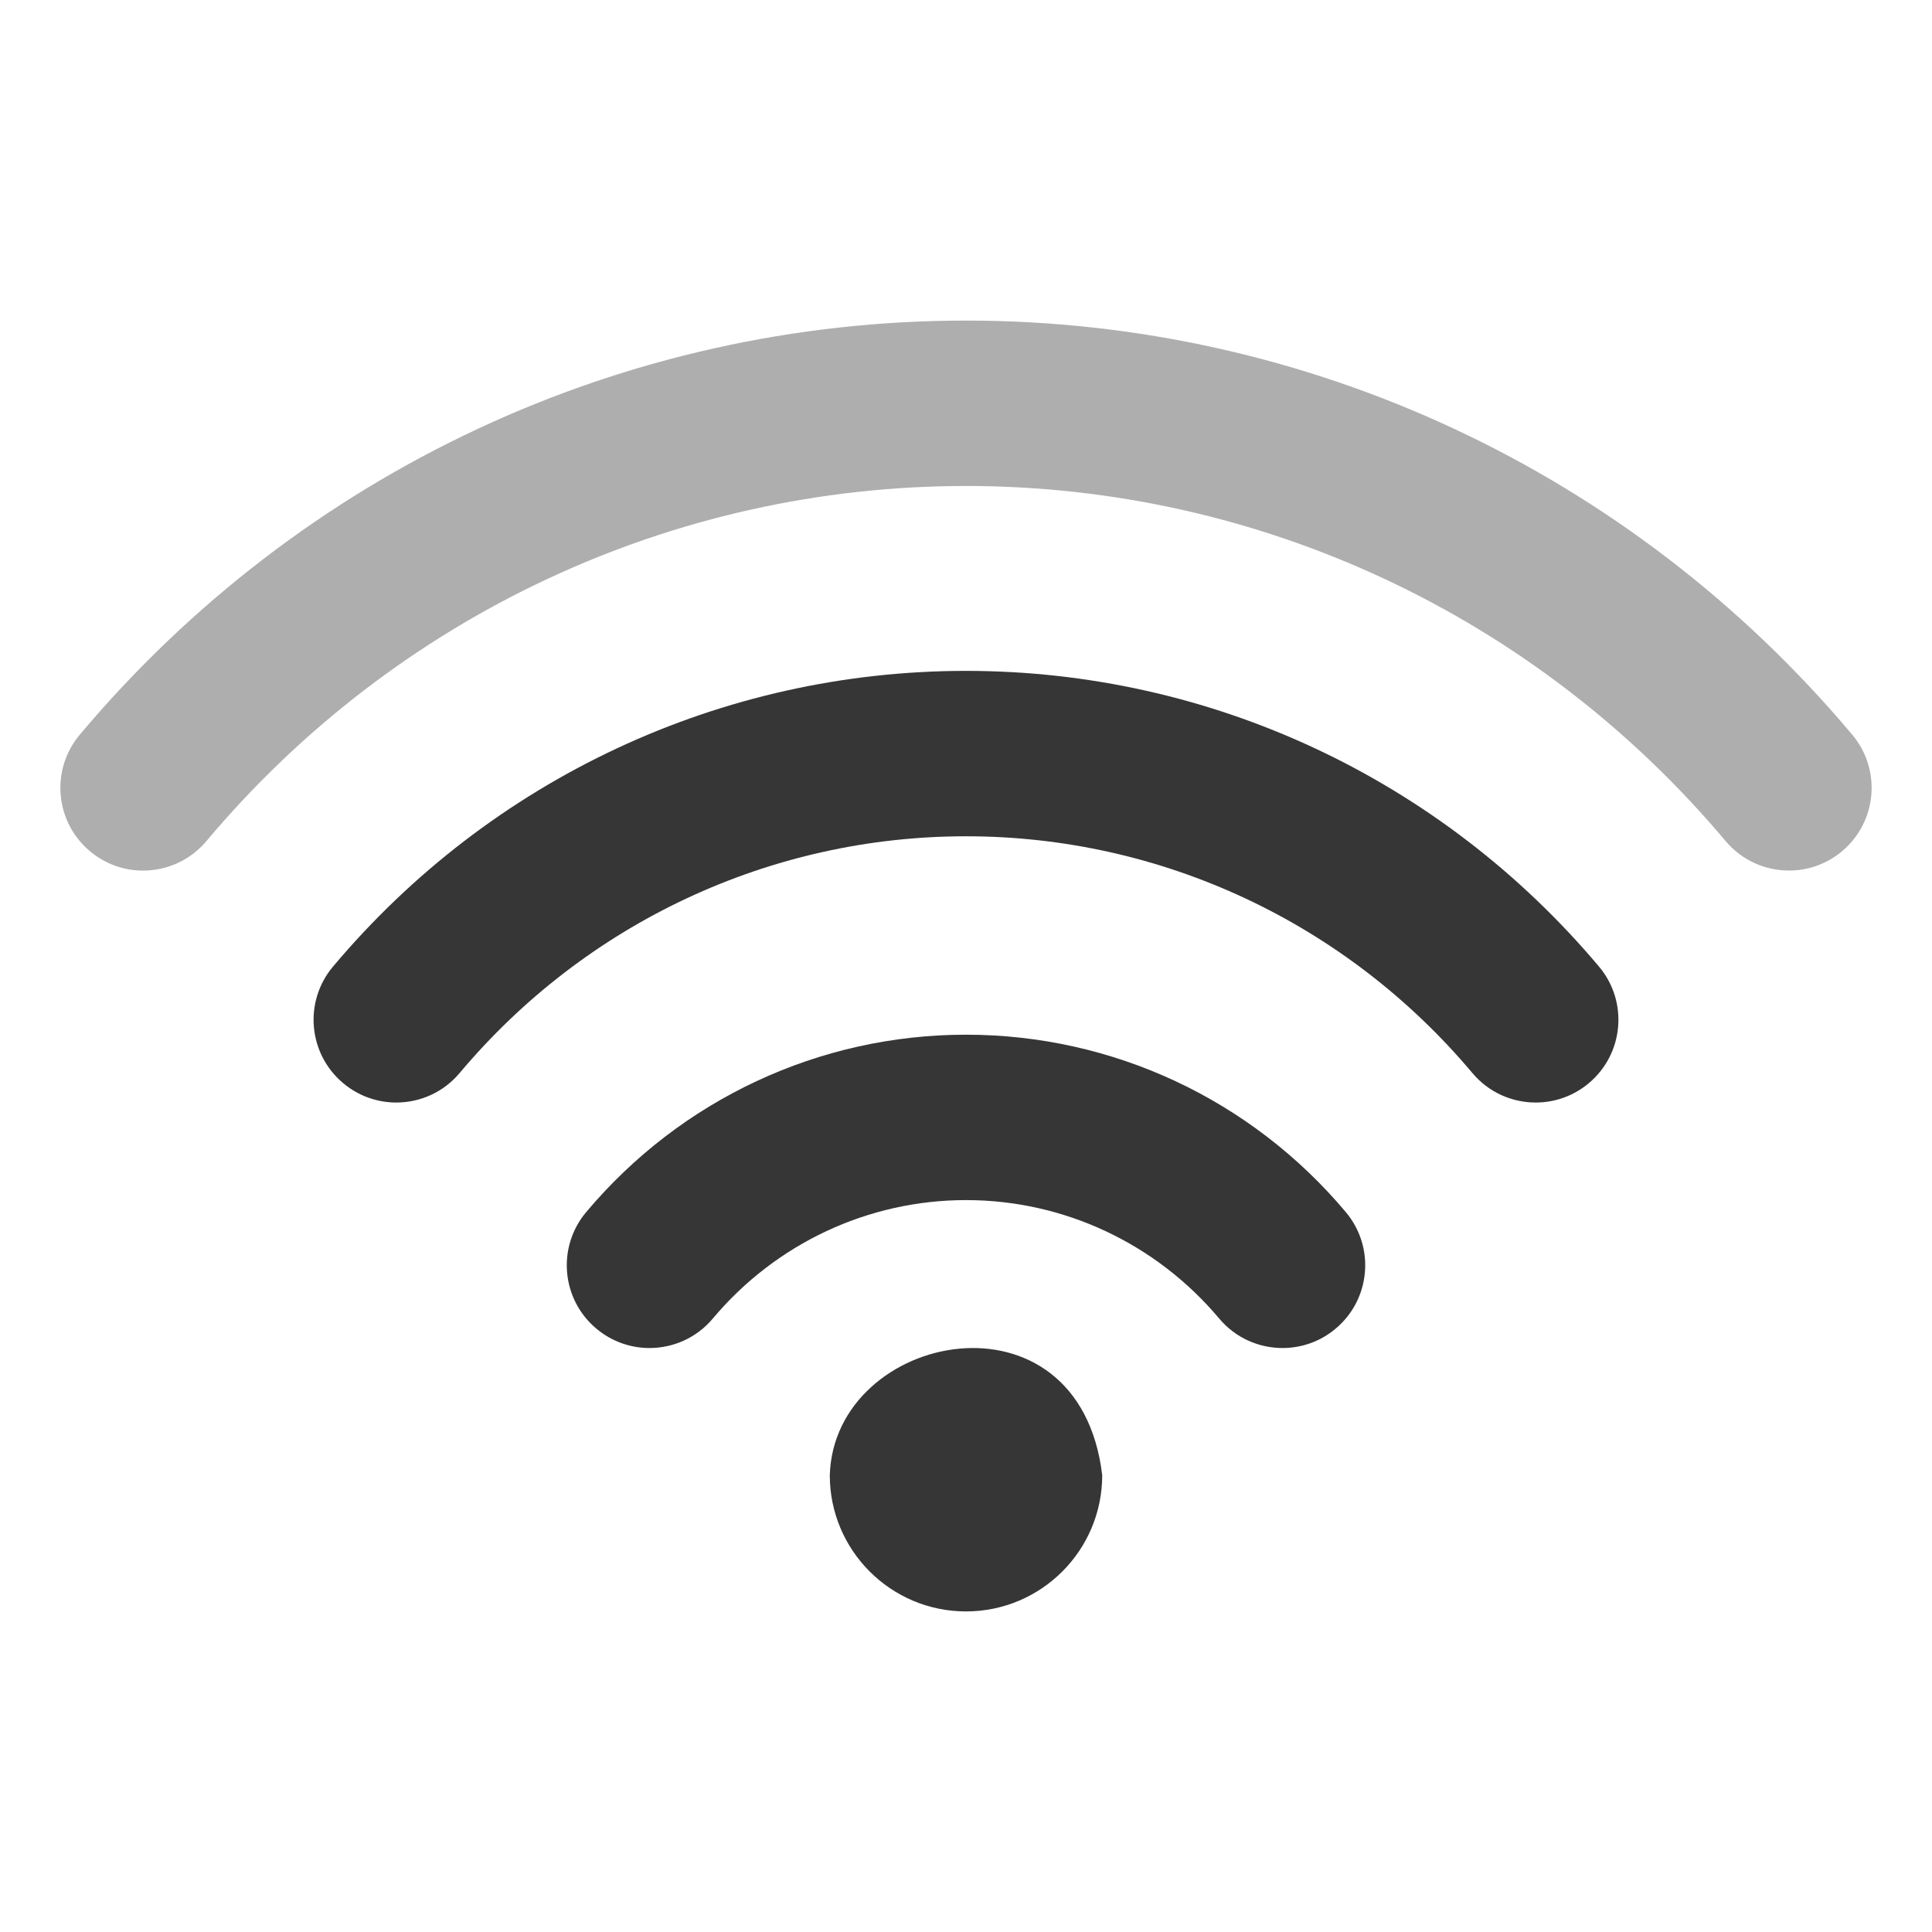
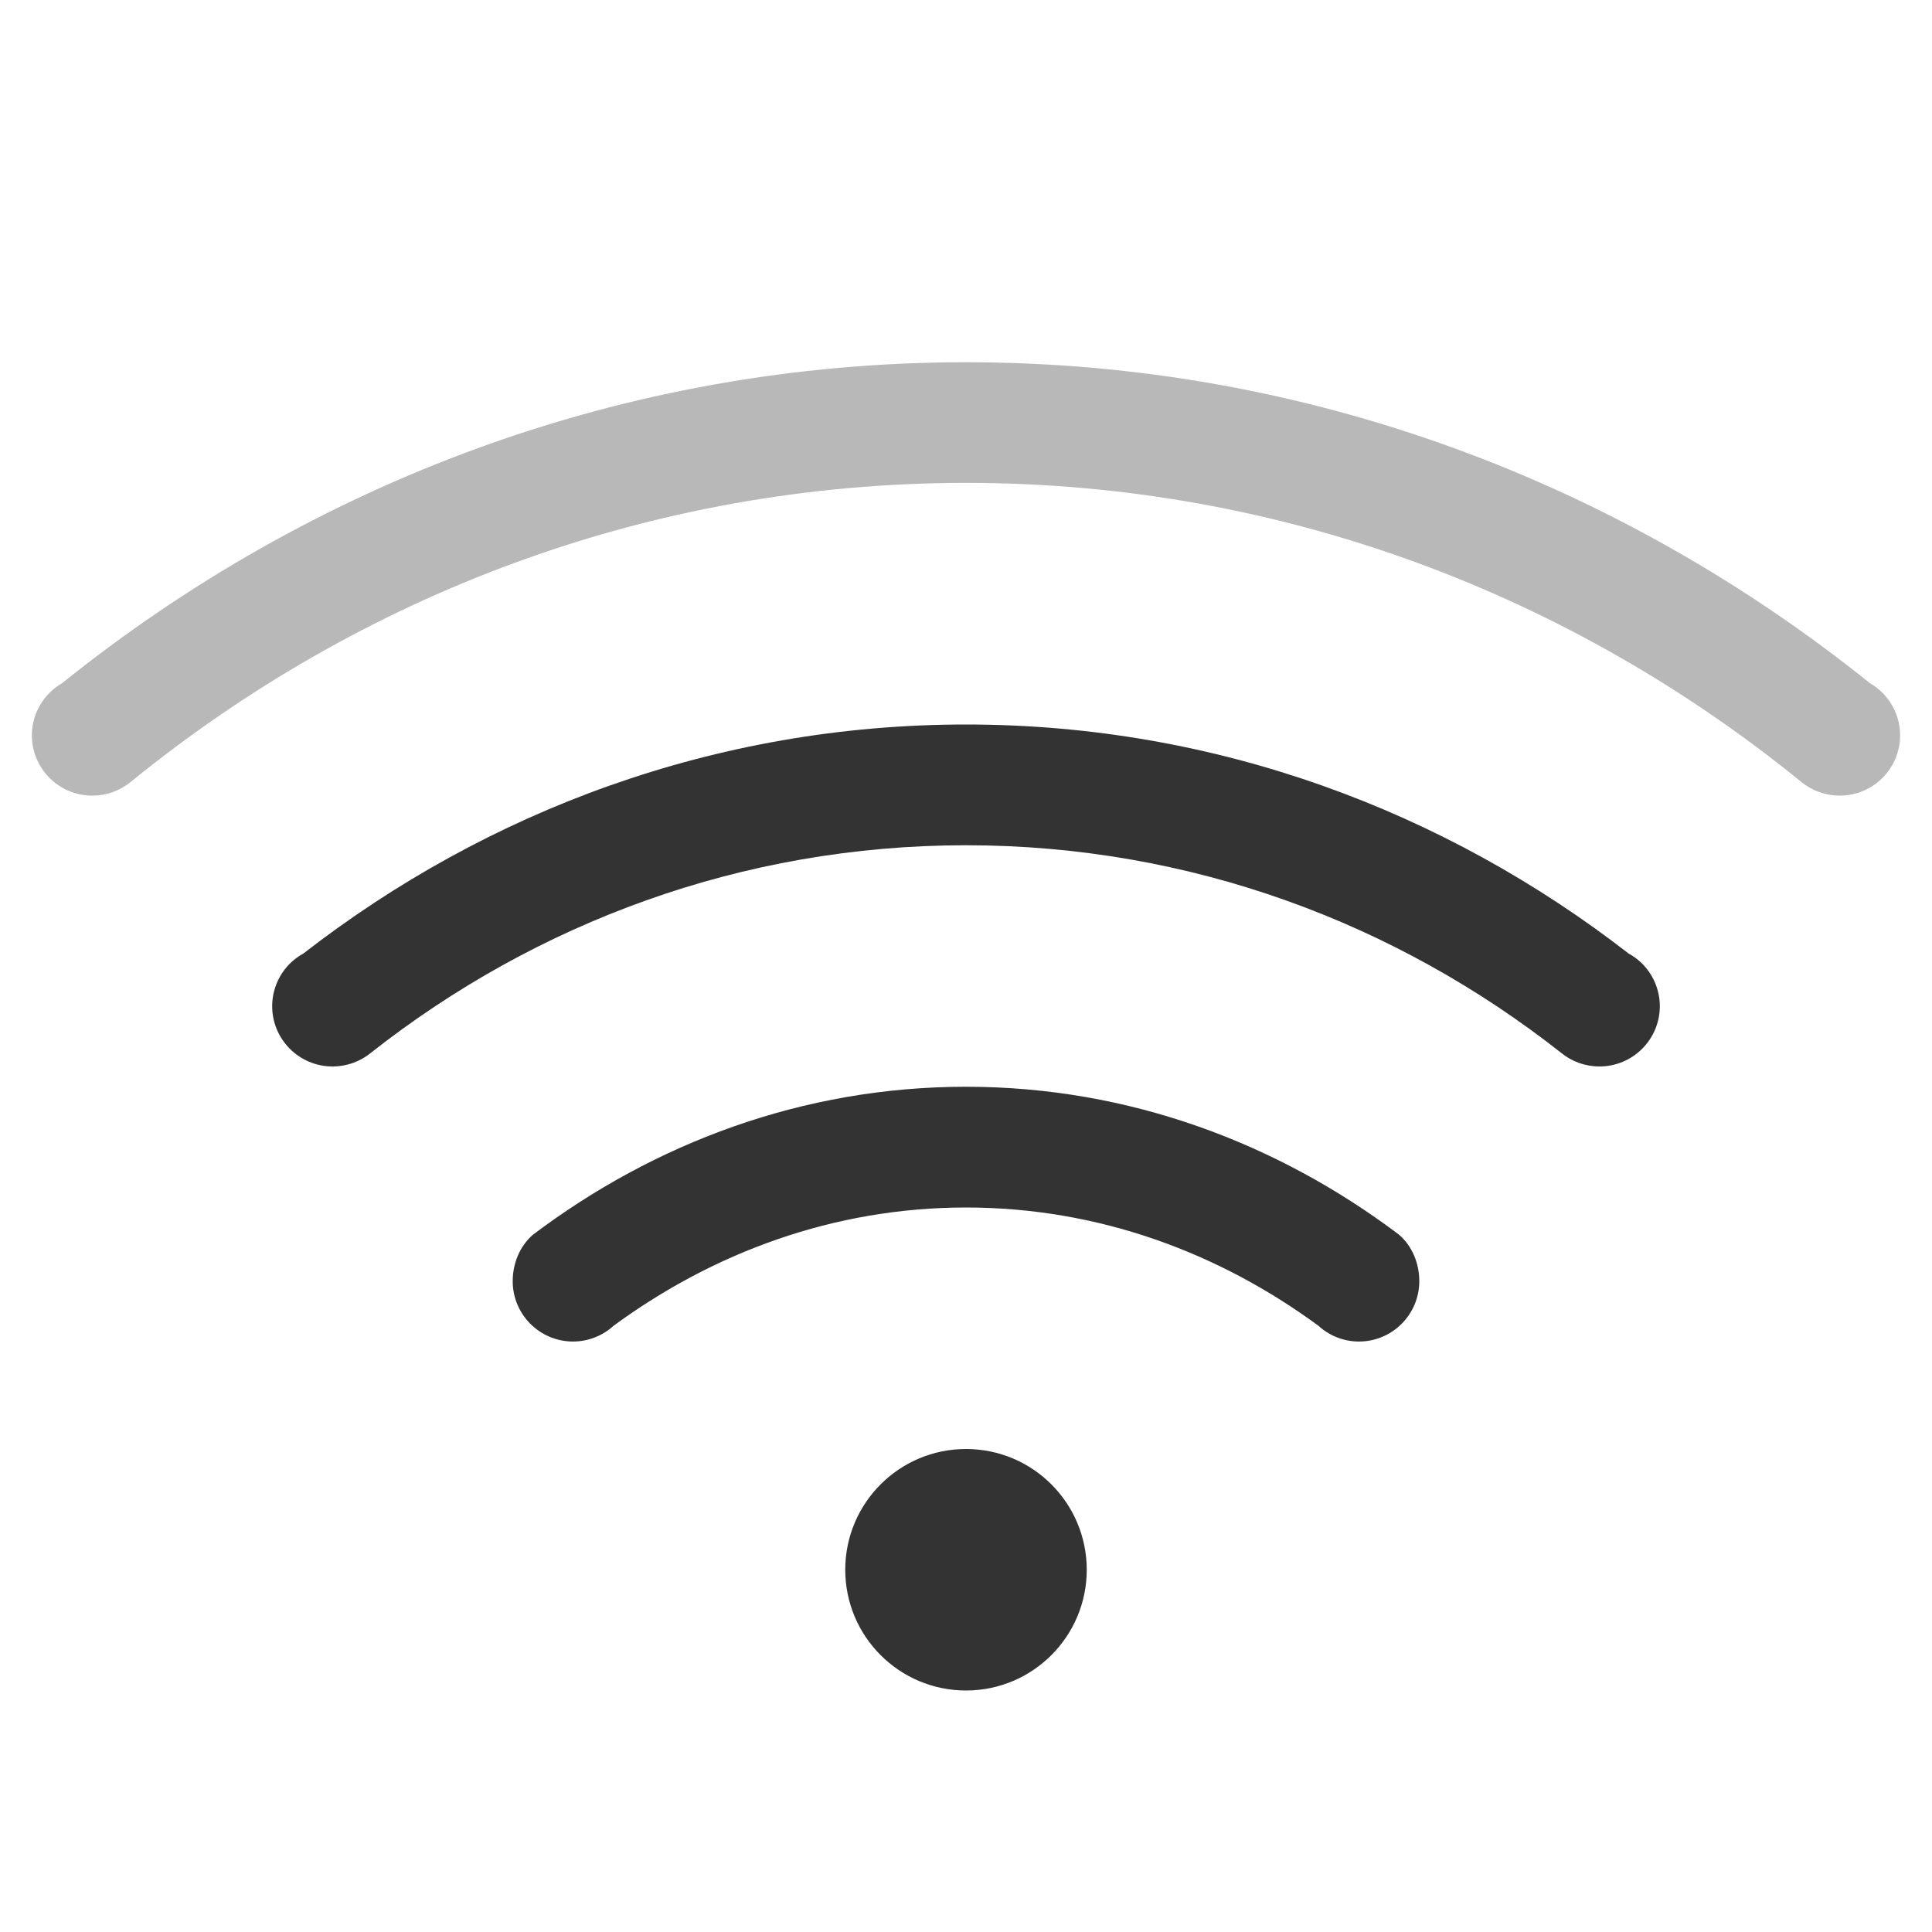
- <svg xmlns="http://www.w3.org/2000/svg" version="1.1" width="16" height="16" id="svg3773">
-   <defs id="defs3775" />
-   <g transform="matrix(0.02451023,0,0,0.02451023,-4.656907,0.6340914)" id="g3-4-8" style="fill:#363636;fill-opacity:0.4">
-     <g id="Wi-Fi-38" style="fill:#363636;fill-opacity:0.4">
-       <g id="g6-0" style="fill:#363636;fill-opacity:0.4">
-         <g style="fill:#363636;fill-opacity:0.4" transform="translate(973.0934,-210.3986)" id="g4692-73">
-           <path style="fill:#363636;fill-opacity:1" d="m -456.7,534.134 c -49.553,0 -96.331,21.852 -128.335,59.948 -9.93,11.811 -8.402,29.434 3.428,39.363 5.234,4.396 11.605,6.557 17.958,6.557 7.973,0 15.891,-3.39 21.405,-9.966 21.368,-25.429 52.552,-40.016 85.544,-40.016 32.992,0 64.177,14.587 85.544,40.016 5.533,6.595 13.45,9.966 21.405,9.966 6.353,0 12.724,-2.142 17.958,-6.557 11.83,-9.93 13.357,-27.553 3.428,-39.363 -32.005,-38.096 -78.783,-59.948 -128.335,-59.948 z" id="path8-15" />
-           <path style="fill:#363636;fill-opacity:1" d="m -456.71,411.206 c -82.545,0 -160.489,36.419 -213.879,99.926 -9.929,11.811 -8.402,29.434 3.428,39.363 5.234,4.396 11.605,6.558 17.958,6.558 7.973,0 15.891,-3.391 21.405,-9.967 42.716,-50.838 105.086,-79.993 171.089,-79.993 66.003,0 128.372,29.155 171.107,79.993 5.533,6.595 13.45,9.967 21.404,9.967 6.353,0 12.724,-2.143 17.959,-6.558 11.829,-9.929 13.356,-27.57 3.428,-39.363 -53.41,-63.506 -131.354,-99.926 -213.899,-99.926 z" id="path8-4-43" />
-           <path style="fill:#363636;fill-opacity:0.4" d="m -157.259,432.768 c -74.739,-88.935 -183.887,-139.923 -299.442,-139.923 -115.555,0 -224.685,50.988 -299.443,139.923 -9.93,11.811 -8.402,29.434 3.428,39.363 5.234,4.396 11.587,6.558 17.939,6.558 7.973,0 15.891,-3.391 21.423,-9.967 64.084,-76.248 157.639,-119.989 256.652,-119.989 99.013,0 192.568,43.741 256.651,119.971 5.533,6.576 13.45,9.967 21.424,9.967 6.353,0 12.724,-2.143 17.958,-6.558 11.811,-9.912 13.34,-27.553 3.41,-39.345 z" id="path8-8-0" />
-           <path style="fill:#363636;fill-opacity:1" d="m -502.725,682.975 c 0,25.406 20.62,46.025 46.025,46.025 25.405,0 46.025,-20.619 46.025,-46.025 -7.775,-65.326 -90.569,-48.667 -92.049,0 z" id="path8-1-37" />
-         </g>
-       </g>
-     </g>
+ <svg xmlns="http://www.w3.org/2000/svg" width="16" height="16" version="1.1">
+   <g fill="#333">
+     <path d="m8 3c-2.841-3e-7 -5.432 1.007-7.486 2.658a0.5 0.5 0 0 0-0.096 0.072 0.5 0.5 0 0 0-0.154 0.359 0.5 0.5 0 0 0 0.5 0.5 0.5 0.5 0 0 0 0.318-0.113c1.891-1.539 4.29-2.477 6.918-2.477 2.628-3e-7 5.027 0.938 6.918 2.477a0.5 0.5 0 0 0 0.318 0.113 0.5 0.5 0 0 0 0.5-0.5 0.5 0.5 0 0 0-0.154-0.359 0.5 0.5 0 0 0-0.096-0.072c-2.054-1.651-4.646-2.658-7.486-2.658z" fill-rule="evenodd" opacity=".35" style="paint-order:stroke fill markers" />
+     <path d="m8 9c-1.353-2e-7 -2.583 0.469-3.586 1.225-0.11 0.095-0.168 0.239-0.168 0.385 0 0.276 0.224 0.5 0.5 0.5 0.124-3.26e-4 0.244-0.047 0.336-0.131 0.822-0.603 1.82-0.979 2.918-0.979 1.098-2e-7 2.096 0.375 2.918 0.979 0.092 0.084 0.212 0.131 0.336 0.131 0.276 0 0.5-0.224 0.5-0.5-1.6e-5 -0.146-0.058-0.29-0.168-0.385-1.003-0.756-2.233-1.225-3.586-1.225z" />
+     <path d="m8 6c-2.073 0-3.968 0.717-5.488 1.897a0.5 0.5 0 0 0-0.102 0.074 0.5 0.5 0 0 0-0.156 0.361 0.5 0.5 0 0 0 0.5 0.5 0.5 0.5 0 0 0 0.32-0.115c1.359-1.069 3.063-1.717 4.926-1.717 1.863-2e-7 3.567 0.648 4.926 1.717a0.5 0.5 0 0 0 0.32 0.115 0.5 0.5 0 0 0 0.5-0.5 0.5 0.5 0 0 0-0.156-0.361 0.5 0.5 0 0 0-0.102-0.074c-1.52-1.179-3.415-1.897-5.488-1.897z" fill-rule="evenodd" style="paint-order:stroke fill markers" />
+     <circle cx="8" cy="13" r="1" fill-rule="evenodd" style="paint-order:stroke fill markers" />
  </g>
</svg>
